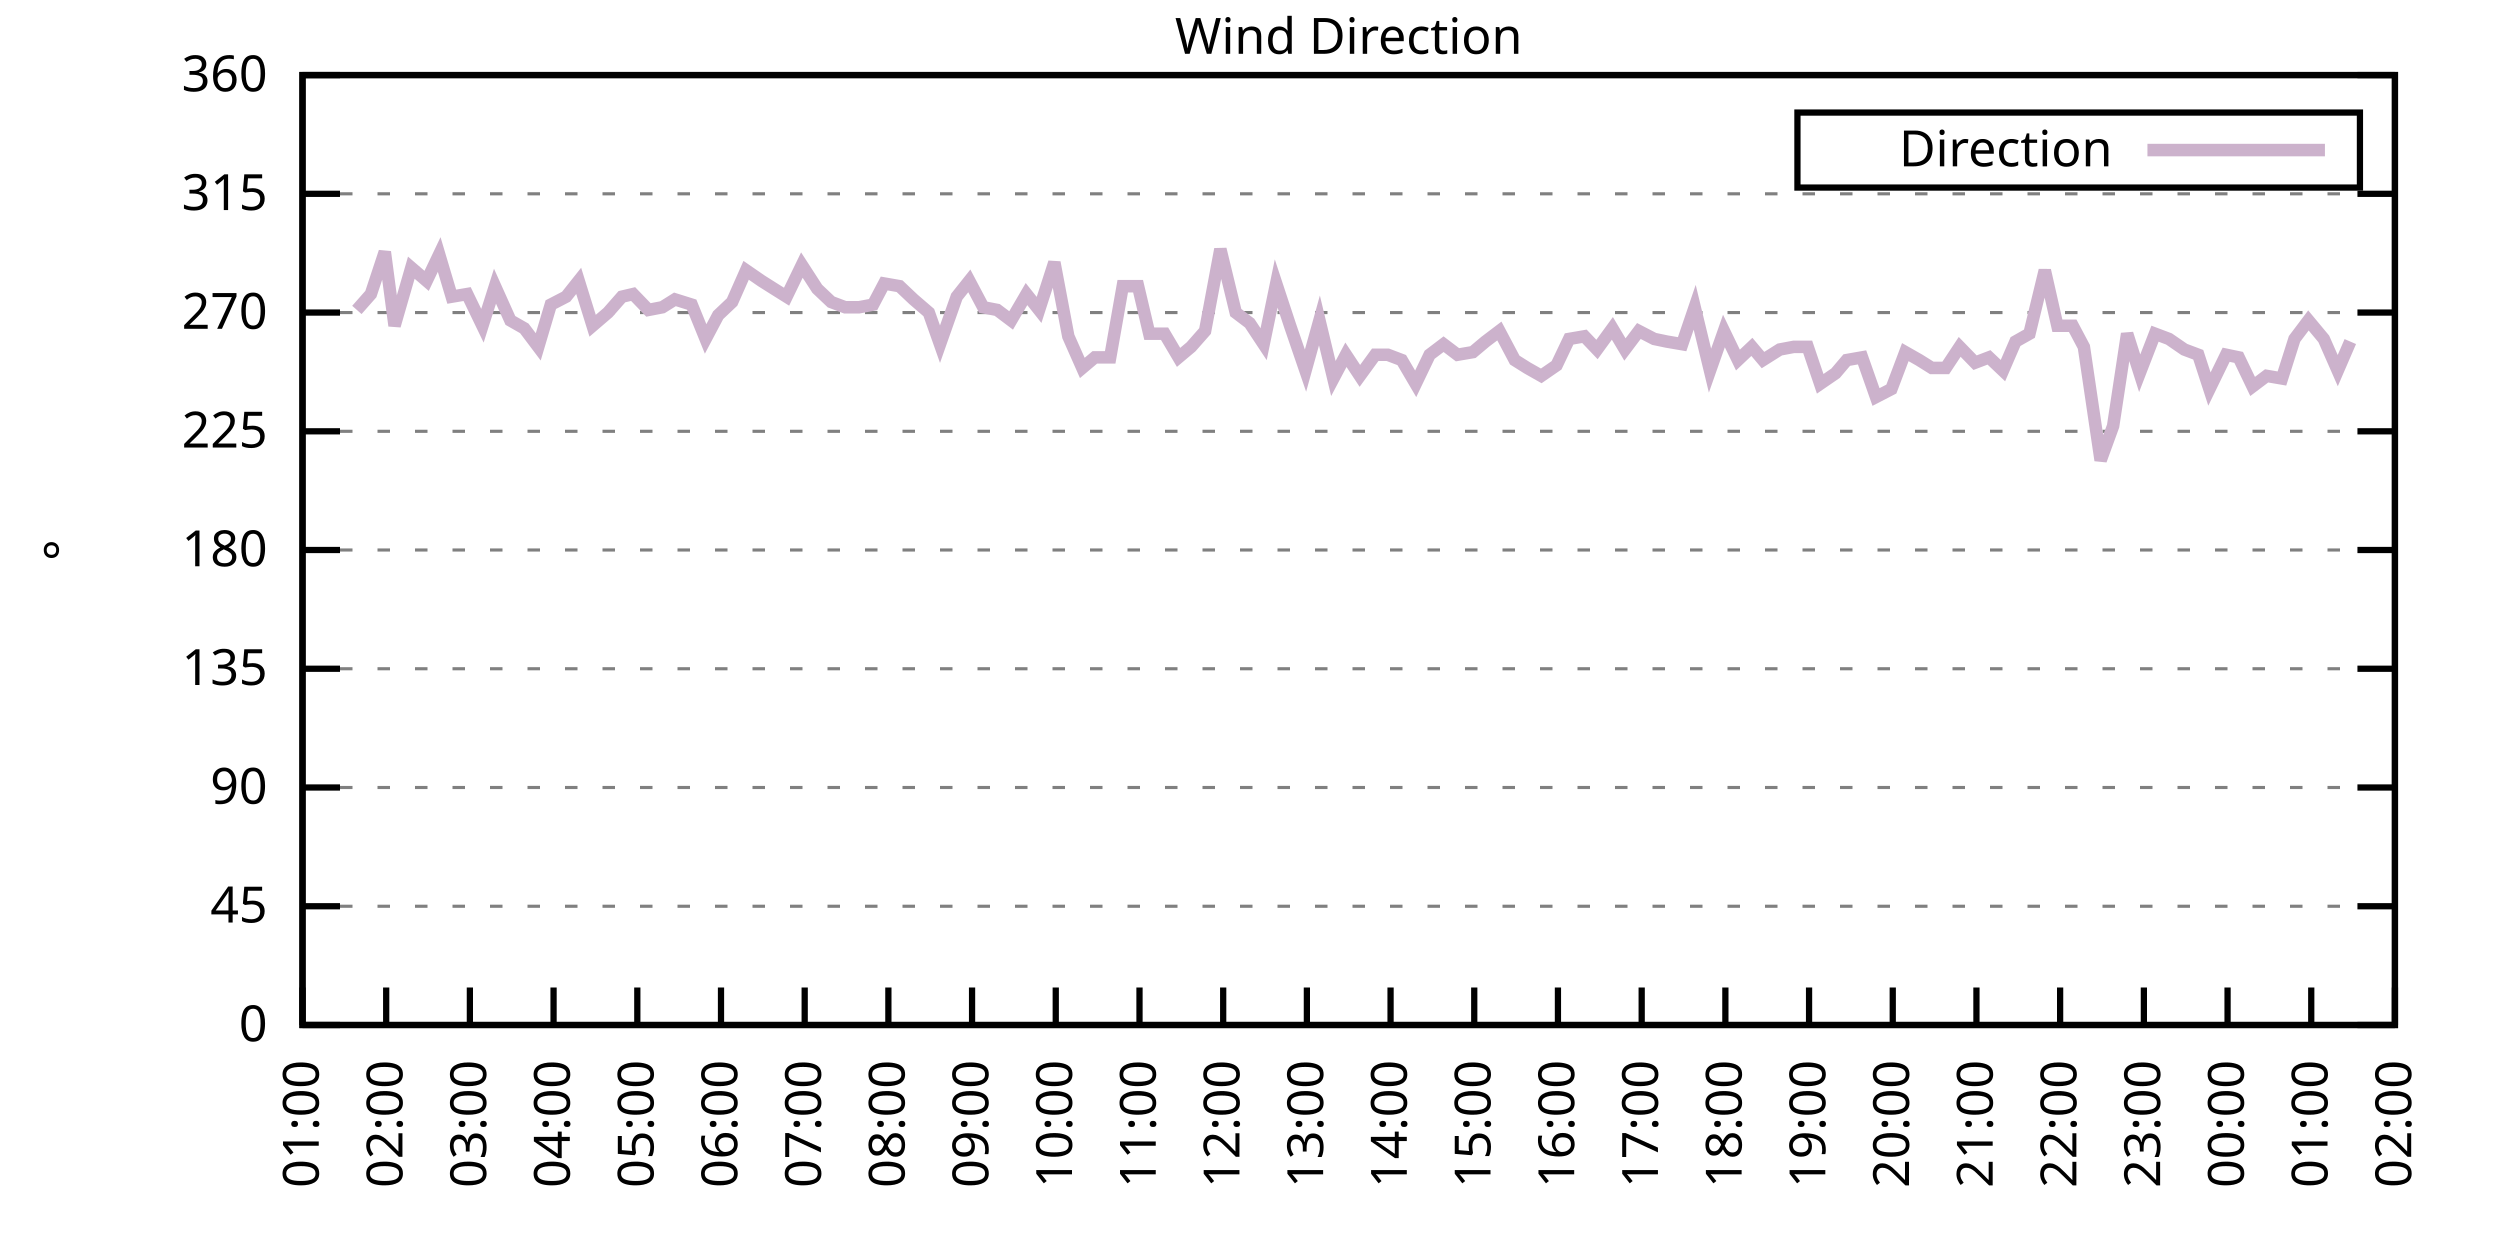
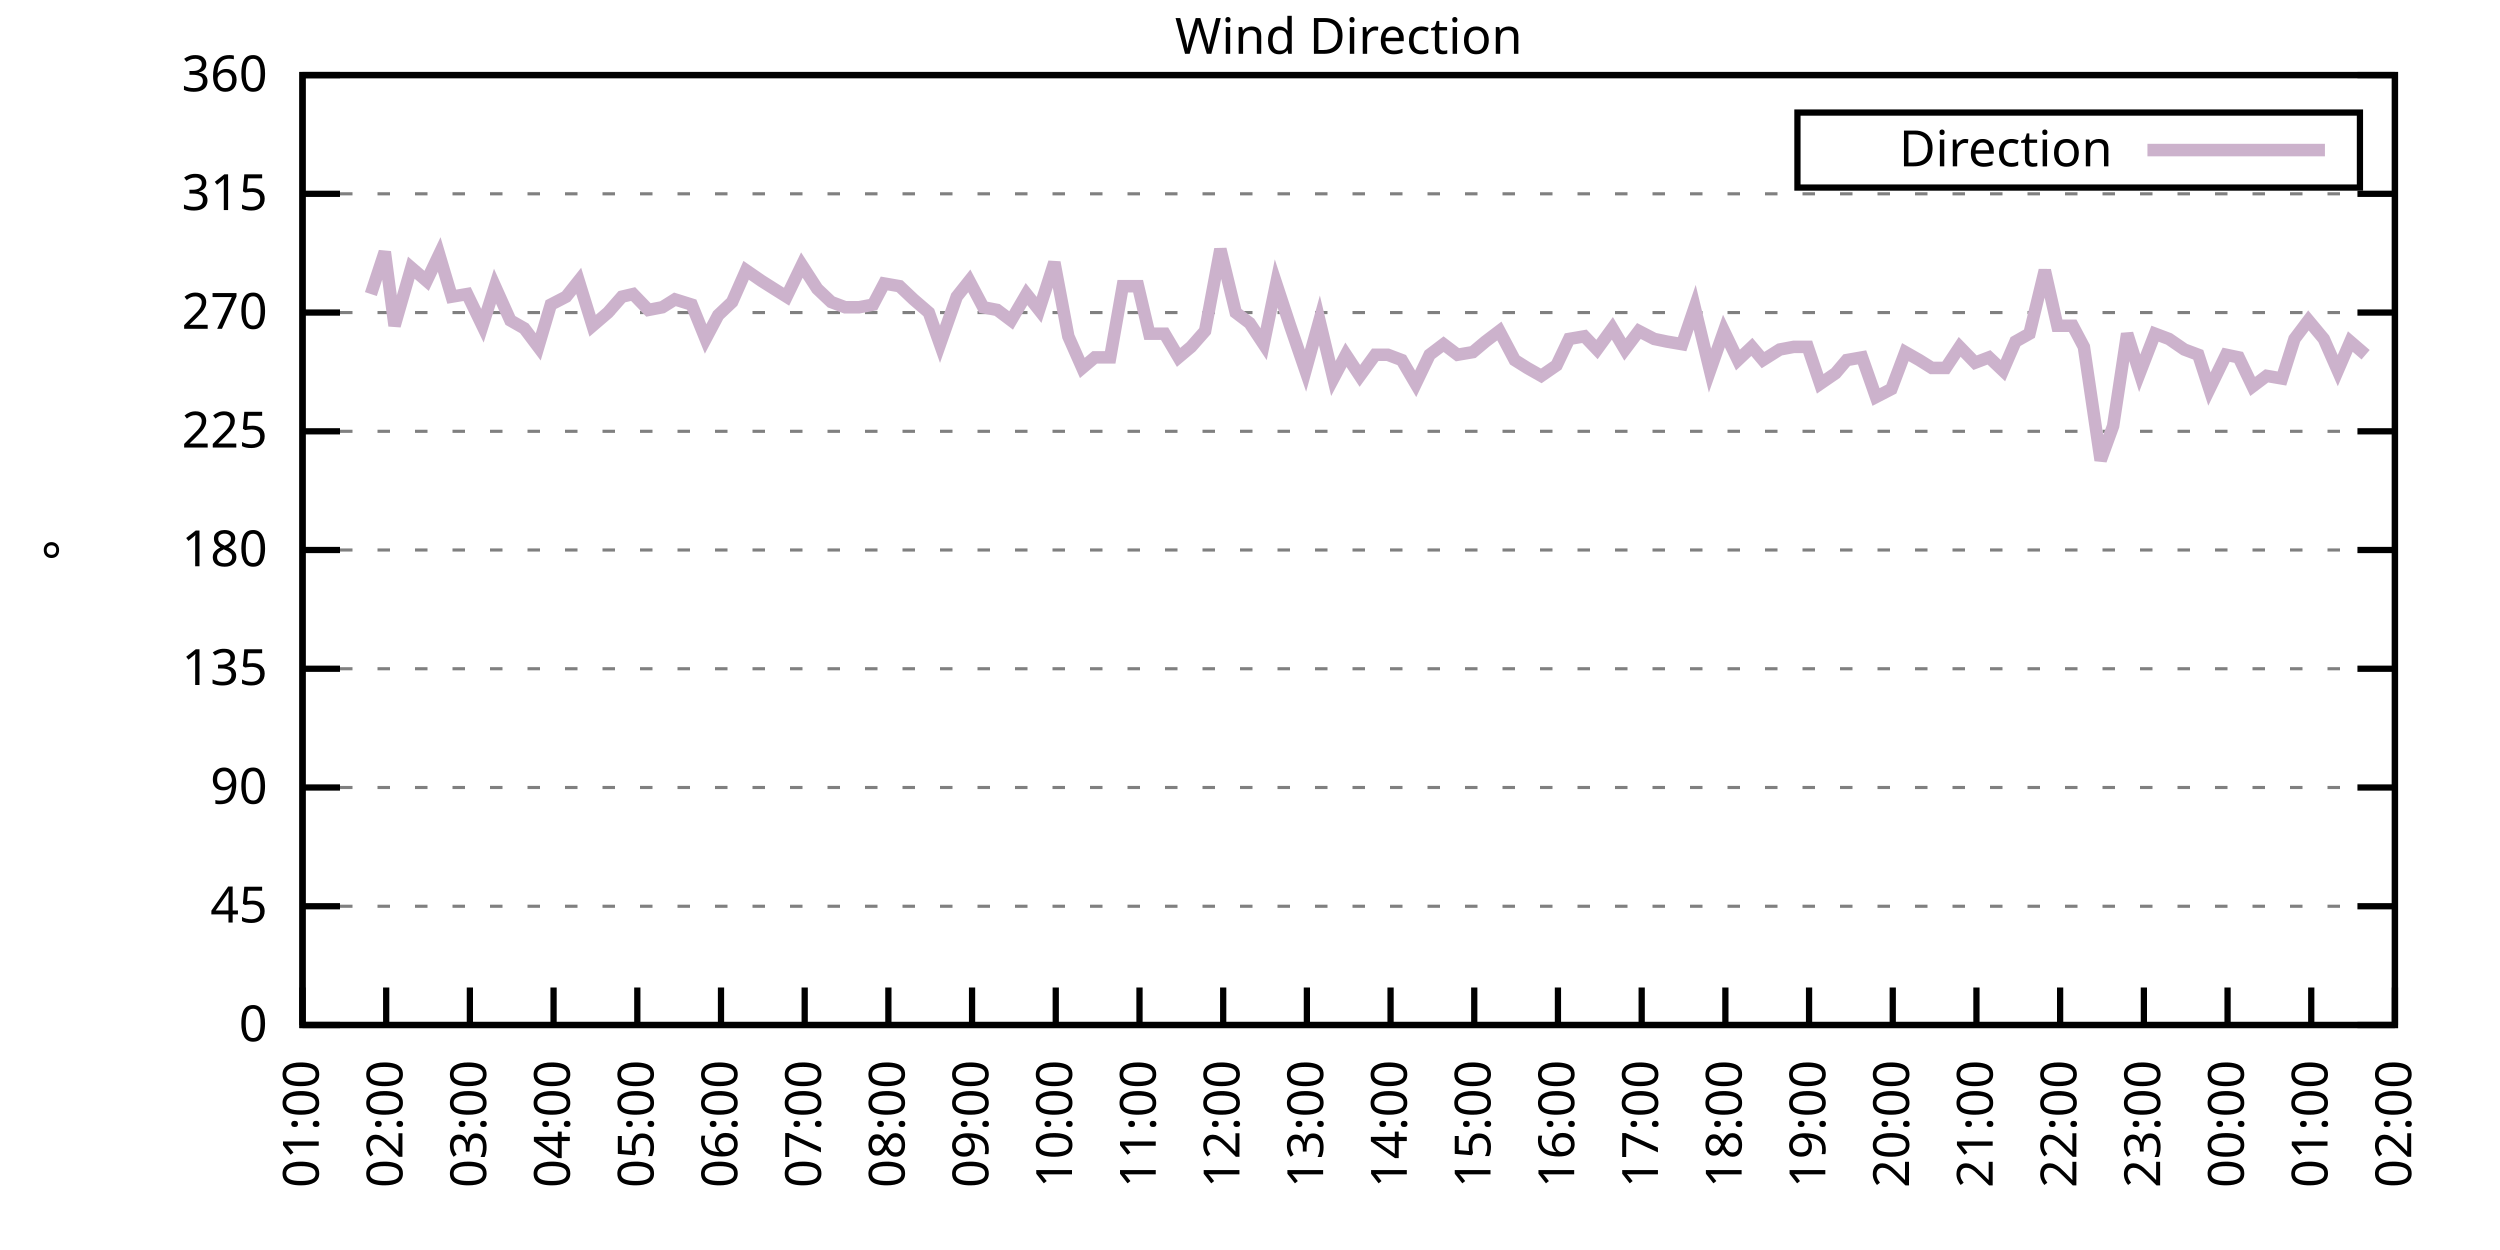
<svg xmlns="http://www.w3.org/2000/svg" xmlns:xlink="http://www.w3.org/1999/xlink" width="400" height="200" viewBox="0 0 400 200">
  <g id="gnuplot_canvas">
    <rect x="0" y="0" width="400" height="200" fill="none" />
    <defs>
      <circle id="gpDot" r="0.5" stroke-width="0.5" stroke="currentColor" />
      <path id="gpPt0" stroke-width="0.333" stroke="currentColor" d="M-1,0 h2 M0,-1 v2" />
      <path id="gpPt1" stroke-width="0.333" stroke="currentColor" d="M-1,-1 L1,1 M1,-1 L-1,1" />
      <path id="gpPt2" stroke-width="0.333" stroke="currentColor" d="M-1,0 L1,0 M0,-1 L0,1 M-1,-1 L1,1 M-1,1 L1,-1" />
      <rect id="gpPt3" stroke-width="0.333" stroke="currentColor" x="-1" y="-1" width="2" height="2" />
      <rect id="gpPt4" stroke-width="0.333" stroke="currentColor" fill="currentColor" x="-1" y="-1" width="2" height="2" />
      <circle id="gpPt5" stroke-width="0.333" stroke="currentColor" cx="0" cy="0" r="1" />
      <use xlink:href="#gpPt5" id="gpPt6" fill="currentColor" stroke="none" />
      <path id="gpPt7" stroke-width="0.333" stroke="currentColor" d="M0,-1.33 L-1.33,0.67 L1.33,0.67 z" />
      <use xlink:href="#gpPt7" id="gpPt8" fill="currentColor" stroke="none" />
      <use xlink:href="#gpPt7" id="gpPt9" stroke="currentColor" transform="rotate(180)" />
      <use xlink:href="#gpPt9" id="gpPt10" fill="currentColor" stroke="none" />
      <use xlink:href="#gpPt3" id="gpPt11" stroke="currentColor" transform="rotate(45)" />
      <use xlink:href="#gpPt11" id="gpPt12" fill="currentColor" stroke="none" />
      <path id="gpPt13" stroke-width="0.333" stroke="currentColor" d="M0,1.330 L1.265,0.411 L0.782,-1.067 L-0.782,-1.076 L-1.265,0.411 z" />
      <use xlink:href="#gpPt13" id="gpPt14" fill="currentColor" stroke="none" />
      <filter id="textbox" filterUnits="objectBoundingBox" x="0" y="0" height="1" width="1">
        <feFlood flood-color="white" flood-opacity="1" result="bgnd" />
        <feComposite in="SourceGraphic" in2="bgnd" operator="atop" />
      </filter>
      <filter id="greybox" filterUnits="objectBoundingBox" x="0" y="0" height="1" width="1">
        <feFlood flood-color="lightgrey" flood-opacity="1" result="grey" />
        <feComposite in="SourceGraphic" in2="grey" operator="atop" />
      </filter>
    </defs>
    <g fill="none" color="white" stroke="currentColor" stroke-width="1.00" stroke-linecap="butt" stroke-linejoin="miter">
</g>
    <g fill="none" color="black" stroke="currentColor" stroke-width="1.00" stroke-linecap="butt" stroke-linejoin="miter">
      <g stroke="none" shape-rendering="crispEdges">
        <polygon fill="rgb(255, 255, 255)" points="48.40,164.00 383.18,164.00 383.18,12.02 48.40,12.02 " />
      </g>
    </g>
    <g fill="none" color="black" stroke="currentColor" stroke-width="1.00" stroke-linecap="butt" stroke-linejoin="miter">
</g>
    <g fill="none" color="black" stroke="black" stroke-width="0.50" stroke-linecap="butt" stroke-linejoin="miter">
</g>
    <g fill="none" color="gray" stroke="currentColor" stroke-width="0.50" stroke-linecap="butt" stroke-linejoin="miter">
      <path stroke="gray" stroke-dasharray="2,4" class="gridline" d="M48.40,164.00 L383.19,164.00  " />
    </g>
    <g fill="none" color="gray" stroke="gray" stroke-width="1.00" stroke-linecap="butt" stroke-linejoin="miter">
</g>
    <g fill="none" color="black" stroke="currentColor" stroke-width="1.00" stroke-linecap="butt" stroke-linejoin="miter">
      <path stroke="black" d="M48.40,164.00 L54.40,164.00 M383.19,164.00 L377.19,164.00  " />
      <g transform="translate(42.80,166.60)" stroke="none" fill="black" font-family="Sans" font-size="8.00" text-anchor="end">
        <text>
          <tspan font-family="Sans"> 0</tspan>
        </text>
      </g>
    </g>
    <g fill="none" color="black" stroke="currentColor" stroke-width="1.00" stroke-linecap="butt" stroke-linejoin="miter">
</g>
    <g fill="none" color="black" stroke="black" stroke-width="0.50" stroke-linecap="butt" stroke-linejoin="miter">
</g>
    <g fill="none" color="gray" stroke="currentColor" stroke-width="0.50" stroke-linecap="butt" stroke-linejoin="miter">
      <path stroke="gray" stroke-dasharray="2,4" class="gridline" d="M48.40,145.00 L383.19,145.00  " />
    </g>
    <g fill="none" color="gray" stroke="gray" stroke-width="1.00" stroke-linecap="butt" stroke-linejoin="miter">
</g>
    <g fill="none" color="black" stroke="currentColor" stroke-width="1.00" stroke-linecap="butt" stroke-linejoin="miter">
      <path stroke="black" d="M48.40,145.00 L54.40,145.00 M383.19,145.00 L377.19,145.00  " />
      <g transform="translate(42.80,147.60)" stroke="none" fill="black" font-family="Sans" font-size="8.00" text-anchor="end">
        <text>
          <tspan font-family="Sans"> 45</tspan>
        </text>
      </g>
    </g>
    <g fill="none" color="black" stroke="currentColor" stroke-width="1.00" stroke-linecap="butt" stroke-linejoin="miter">
</g>
    <g fill="none" color="black" stroke="black" stroke-width="0.50" stroke-linecap="butt" stroke-linejoin="miter">
</g>
    <g fill="none" color="gray" stroke="currentColor" stroke-width="0.50" stroke-linecap="butt" stroke-linejoin="miter">
      <path stroke="gray" stroke-dasharray="2,4" class="gridline" d="M48.40,126.00 L383.19,126.00  " />
    </g>
    <g fill="none" color="gray" stroke="gray" stroke-width="1.00" stroke-linecap="butt" stroke-linejoin="miter">
</g>
    <g fill="none" color="black" stroke="currentColor" stroke-width="1.00" stroke-linecap="butt" stroke-linejoin="miter">
      <path stroke="black" d="M48.40,126.00 L54.40,126.00 M383.19,126.00 L377.19,126.00  " />
      <g transform="translate(42.80,128.60)" stroke="none" fill="black" font-family="Sans" font-size="8.00" text-anchor="end">
        <text>
          <tspan font-family="Sans"> 90</tspan>
        </text>
      </g>
    </g>
    <g fill="none" color="black" stroke="currentColor" stroke-width="1.00" stroke-linecap="butt" stroke-linejoin="miter">
</g>
    <g fill="none" color="black" stroke="black" stroke-width="0.50" stroke-linecap="butt" stroke-linejoin="miter">
</g>
    <g fill="none" color="gray" stroke="currentColor" stroke-width="0.50" stroke-linecap="butt" stroke-linejoin="miter">
      <path stroke="gray" stroke-dasharray="2,4" class="gridline" d="M48.40,107.00 L383.19,107.00  " />
    </g>
    <g fill="none" color="gray" stroke="gray" stroke-width="1.00" stroke-linecap="butt" stroke-linejoin="miter">
</g>
    <g fill="none" color="black" stroke="currentColor" stroke-width="1.00" stroke-linecap="butt" stroke-linejoin="miter">
      <path stroke="black" d="M48.40,107.00 L54.40,107.00 M383.19,107.00 L377.19,107.00  " />
      <g transform="translate(42.80,109.60)" stroke="none" fill="black" font-family="Sans" font-size="8.00" text-anchor="end">
        <text>
          <tspan font-family="Sans"> 135</tspan>
        </text>
      </g>
    </g>
    <g fill="none" color="black" stroke="currentColor" stroke-width="1.00" stroke-linecap="butt" stroke-linejoin="miter">
</g>
    <g fill="none" color="black" stroke="black" stroke-width="0.50" stroke-linecap="butt" stroke-linejoin="miter">
</g>
    <g fill="none" color="gray" stroke="currentColor" stroke-width="0.50" stroke-linecap="butt" stroke-linejoin="miter">
      <path stroke="gray" stroke-dasharray="2,4" class="gridline" d="M48.40,88.00 L383.19,88.00  " />
    </g>
    <g fill="none" color="gray" stroke="gray" stroke-width="1.00" stroke-linecap="butt" stroke-linejoin="miter">
</g>
    <g fill="none" color="black" stroke="currentColor" stroke-width="1.00" stroke-linecap="butt" stroke-linejoin="miter">
      <path stroke="black" d="M48.40,88.00 L54.40,88.00 M383.19,88.00 L377.19,88.00  " />
      <g transform="translate(42.80,90.60)" stroke="none" fill="black" font-family="Sans" font-size="8.00" text-anchor="end">
        <text>
          <tspan font-family="Sans"> 180</tspan>
        </text>
      </g>
    </g>
    <g fill="none" color="black" stroke="currentColor" stroke-width="1.00" stroke-linecap="butt" stroke-linejoin="miter">
</g>
    <g fill="none" color="black" stroke="black" stroke-width="0.50" stroke-linecap="butt" stroke-linejoin="miter">
</g>
    <g fill="none" color="gray" stroke="currentColor" stroke-width="0.50" stroke-linecap="butt" stroke-linejoin="miter">
      <path stroke="gray" stroke-dasharray="2,4" class="gridline" d="M48.40,69.01 L383.19,69.01  " />
    </g>
    <g fill="none" color="gray" stroke="gray" stroke-width="1.00" stroke-linecap="butt" stroke-linejoin="miter">
</g>
    <g fill="none" color="black" stroke="currentColor" stroke-width="1.00" stroke-linecap="butt" stroke-linejoin="miter">
      <path stroke="black" d="M48.40,69.01 L54.40,69.01 M383.19,69.01 L377.19,69.01  " />
      <g transform="translate(42.80,71.61)" stroke="none" fill="black" font-family="Sans" font-size="8.00" text-anchor="end">
        <text>
          <tspan font-family="Sans"> 225</tspan>
        </text>
      </g>
    </g>
    <g fill="none" color="black" stroke="currentColor" stroke-width="1.00" stroke-linecap="butt" stroke-linejoin="miter">
</g>
    <g fill="none" color="black" stroke="black" stroke-width="0.50" stroke-linecap="butt" stroke-linejoin="miter">
</g>
    <g fill="none" color="gray" stroke="currentColor" stroke-width="0.50" stroke-linecap="butt" stroke-linejoin="miter">
      <path stroke="gray" stroke-dasharray="2,4" class="gridline" d="M48.40,50.01 L383.19,50.01  " />
    </g>
    <g fill="none" color="gray" stroke="gray" stroke-width="1.00" stroke-linecap="butt" stroke-linejoin="miter">
</g>
    <g fill="none" color="black" stroke="currentColor" stroke-width="1.00" stroke-linecap="butt" stroke-linejoin="miter">
      <path stroke="black" d="M48.40,50.01 L54.40,50.01 M383.19,50.01 L377.19,50.01  " />
      <g transform="translate(42.80,52.61)" stroke="none" fill="black" font-family="Sans" font-size="8.00" text-anchor="end">
        <text>
          <tspan font-family="Sans"> 270</tspan>
        </text>
      </g>
    </g>
    <g fill="none" color="black" stroke="currentColor" stroke-width="1.00" stroke-linecap="butt" stroke-linejoin="miter">
</g>
    <g fill="none" color="black" stroke="black" stroke-width="0.50" stroke-linecap="butt" stroke-linejoin="miter">
</g>
    <g fill="none" color="gray" stroke="currentColor" stroke-width="0.50" stroke-linecap="butt" stroke-linejoin="miter">
      <path stroke="gray" stroke-dasharray="2,4" class="gridline" d="M48.40,31.01 L383.19,31.01  " />
    </g>
    <g fill="none" color="gray" stroke="gray" stroke-width="1.00" stroke-linecap="butt" stroke-linejoin="miter">
</g>
    <g fill="none" color="black" stroke="currentColor" stroke-width="1.00" stroke-linecap="butt" stroke-linejoin="miter">
      <path stroke="black" d="M48.40,31.01 L54.40,31.01 M383.19,31.01 L377.19,31.01  " />
      <g transform="translate(42.80,33.61)" stroke="none" fill="black" font-family="Sans" font-size="8.00" text-anchor="end">
        <text>
          <tspan font-family="Sans"> 315</tspan>
        </text>
      </g>
    </g>
    <g fill="none" color="black" stroke="currentColor" stroke-width="1.00" stroke-linecap="butt" stroke-linejoin="miter">
</g>
    <g fill="none" color="black" stroke="black" stroke-width="0.50" stroke-linecap="butt" stroke-linejoin="miter">
</g>
    <g fill="none" color="gray" stroke="currentColor" stroke-width="0.50" stroke-linecap="butt" stroke-linejoin="miter">
      <path stroke="gray" stroke-dasharray="2,4" class="gridline" d="M48.40,12.01 L383.19,12.01  " />
    </g>
    <g fill="none" color="gray" stroke="gray" stroke-width="1.00" stroke-linecap="butt" stroke-linejoin="miter">
</g>
    <g fill="none" color="black" stroke="currentColor" stroke-width="1.00" stroke-linecap="butt" stroke-linejoin="miter">
      <path stroke="black" d="M48.40,12.01 L54.40,12.01 M383.19,12.01 L377.19,12.01  " />
      <g transform="translate(42.80,14.61)" stroke="none" fill="black" font-family="Sans" font-size="8.00" text-anchor="end">
        <text>
          <tspan font-family="Sans"> 360</tspan>
        </text>
      </g>
    </g>
    <g fill="none" color="black" stroke="currentColor" stroke-width="1.00" stroke-linecap="butt" stroke-linejoin="miter">
      <path stroke="black" d="M48.40,164.00 L48.40,158.00  " />
      <g transform="translate(51.00,169.60) rotate(270.00)" stroke="none" fill="black" font-family="Sans" font-size="8.00" text-anchor="end">
        <text>
          <tspan font-family="Sans">01:00</tspan>
        </text>
      </g>
    </g>
    <g fill="none" color="black" stroke="currentColor" stroke-width="1.00" stroke-linecap="butt" stroke-linejoin="miter">
      <path stroke="black" d="M61.79,164.00 L61.79,158.00  " />
      <g transform="translate(64.39,169.60) rotate(270.00)" stroke="none" fill="black" font-family="Sans" font-size="8.00" text-anchor="end">
        <text>
          <tspan font-family="Sans">02:00</tspan>
        </text>
      </g>
    </g>
    <g fill="none" color="black" stroke="currentColor" stroke-width="1.00" stroke-linecap="butt" stroke-linejoin="miter">
      <path stroke="black" d="M75.18,164.00 L75.18,158.00  " />
      <g transform="translate(77.78,169.60) rotate(270.00)" stroke="none" fill="black" font-family="Sans" font-size="8.00" text-anchor="end">
        <text>
          <tspan font-family="Sans">03:00</tspan>
        </text>
      </g>
    </g>
    <g fill="none" color="black" stroke="currentColor" stroke-width="1.00" stroke-linecap="butt" stroke-linejoin="miter">
      <path stroke="black" d="M88.57,164.00 L88.57,158.00  " />
      <g transform="translate(91.17,169.60) rotate(270.00)" stroke="none" fill="black" font-family="Sans" font-size="8.00" text-anchor="end">
        <text>
          <tspan font-family="Sans">04:00</tspan>
        </text>
      </g>
    </g>
    <g fill="none" color="black" stroke="currentColor" stroke-width="1.00" stroke-linecap="butt" stroke-linejoin="miter">
      <path stroke="black" d="M101.97,164.00 L101.97,158.00  " />
      <g transform="translate(104.57,169.60) rotate(270.00)" stroke="none" fill="black" font-family="Sans" font-size="8.00" text-anchor="end">
        <text>
          <tspan font-family="Sans">05:00</tspan>
        </text>
      </g>
    </g>
    <g fill="none" color="black" stroke="currentColor" stroke-width="1.00" stroke-linecap="butt" stroke-linejoin="miter">
      <path stroke="black" d="M115.36,164.00 L115.36,158.00  " />
      <g transform="translate(117.96,169.60) rotate(270.00)" stroke="none" fill="black" font-family="Sans" font-size="8.00" text-anchor="end">
        <text>
          <tspan font-family="Sans">06:00</tspan>
        </text>
      </g>
    </g>
    <g fill="none" color="black" stroke="currentColor" stroke-width="1.00" stroke-linecap="butt" stroke-linejoin="miter">
      <path stroke="black" d="M128.75,164.00 L128.75,158.00  " />
      <g transform="translate(131.35,169.60) rotate(270.00)" stroke="none" fill="black" font-family="Sans" font-size="8.00" text-anchor="end">
        <text>
          <tspan font-family="Sans">07:00</tspan>
        </text>
      </g>
    </g>
    <g fill="none" color="black" stroke="currentColor" stroke-width="1.00" stroke-linecap="butt" stroke-linejoin="miter">
      <path stroke="black" d="M142.14,164.00 L142.14,158.00  " />
      <g transform="translate(144.74,169.60) rotate(270.00)" stroke="none" fill="black" font-family="Sans" font-size="8.00" text-anchor="end">
        <text>
          <tspan font-family="Sans">08:00</tspan>
        </text>
      </g>
    </g>
    <g fill="none" color="black" stroke="currentColor" stroke-width="1.00" stroke-linecap="butt" stroke-linejoin="miter">
      <path stroke="black" d="M155.53,164.00 L155.53,158.00  " />
      <g transform="translate(158.13,169.60) rotate(270.00)" stroke="none" fill="black" font-family="Sans" font-size="8.00" text-anchor="end">
        <text>
          <tspan font-family="Sans">09:00</tspan>
        </text>
      </g>
    </g>
    <g fill="none" color="black" stroke="currentColor" stroke-width="1.00" stroke-linecap="butt" stroke-linejoin="miter">
      <path stroke="black" d="M168.92,164.00 L168.92,158.00  " />
      <g transform="translate(171.52,169.60) rotate(270.00)" stroke="none" fill="black" font-family="Sans" font-size="8.00" text-anchor="end">
        <text>
          <tspan font-family="Sans">10:00</tspan>
        </text>
      </g>
    </g>
    <g fill="none" color="black" stroke="currentColor" stroke-width="1.00" stroke-linecap="butt" stroke-linejoin="miter">
      <path stroke="black" d="M182.32,164.00 L182.32,158.00  " />
      <g transform="translate(184.92,169.60) rotate(270.00)" stroke="none" fill="black" font-family="Sans" font-size="8.00" text-anchor="end">
        <text>
          <tspan font-family="Sans">11:00</tspan>
        </text>
      </g>
    </g>
    <g fill="none" color="black" stroke="currentColor" stroke-width="1.00" stroke-linecap="butt" stroke-linejoin="miter">
      <path stroke="black" d="M195.71,164.00 L195.71,158.00  " />
      <g transform="translate(198.31,169.60) rotate(270.00)" stroke="none" fill="black" font-family="Sans" font-size="8.00" text-anchor="end">
        <text>
          <tspan font-family="Sans">12:00</tspan>
        </text>
      </g>
    </g>
    <g fill="none" color="black" stroke="currentColor" stroke-width="1.00" stroke-linecap="butt" stroke-linejoin="miter">
      <path stroke="black" d="M209.10,164.00 L209.10,158.00  " />
      <g transform="translate(211.70,169.60) rotate(270.00)" stroke="none" fill="black" font-family="Sans" font-size="8.00" text-anchor="end">
        <text>
          <tspan font-family="Sans">13:00</tspan>
        </text>
      </g>
    </g>
    <g fill="none" color="black" stroke="currentColor" stroke-width="1.00" stroke-linecap="butt" stroke-linejoin="miter">
      <path stroke="black" d="M222.49,164.00 L222.49,158.00  " />
      <g transform="translate(225.09,169.60) rotate(270.00)" stroke="none" fill="black" font-family="Sans" font-size="8.00" text-anchor="end">
        <text>
          <tspan font-family="Sans">14:00</tspan>
        </text>
      </g>
    </g>
    <g fill="none" color="black" stroke="currentColor" stroke-width="1.00" stroke-linecap="butt" stroke-linejoin="miter">
      <path stroke="black" d="M235.88,164.00 L235.88,158.00  " />
      <g transform="translate(238.48,169.60) rotate(270.00)" stroke="none" fill="black" font-family="Sans" font-size="8.00" text-anchor="end">
        <text>
          <tspan font-family="Sans">15:00</tspan>
        </text>
      </g>
    </g>
    <g fill="none" color="black" stroke="currentColor" stroke-width="1.00" stroke-linecap="butt" stroke-linejoin="miter">
      <path stroke="black" d="M249.27,164.00 L249.27,158.00  " />
      <g transform="translate(251.87,169.60) rotate(270.00)" stroke="none" fill="black" font-family="Sans" font-size="8.00" text-anchor="end">
        <text>
          <tspan font-family="Sans">16:00</tspan>
        </text>
      </g>
    </g>
    <g fill="none" color="black" stroke="currentColor" stroke-width="1.00" stroke-linecap="butt" stroke-linejoin="miter">
      <path stroke="black" d="M262.67,164.00 L262.67,158.00  " />
      <g transform="translate(265.27,169.60) rotate(270.00)" stroke="none" fill="black" font-family="Sans" font-size="8.00" text-anchor="end">
        <text>
          <tspan font-family="Sans">17:00</tspan>
        </text>
      </g>
    </g>
    <g fill="none" color="black" stroke="currentColor" stroke-width="1.00" stroke-linecap="butt" stroke-linejoin="miter">
      <path stroke="black" d="M276.06,164.00 L276.06,158.00  " />
      <g transform="translate(278.66,169.60) rotate(270.00)" stroke="none" fill="black" font-family="Sans" font-size="8.00" text-anchor="end">
        <text>
          <tspan font-family="Sans">18:00</tspan>
        </text>
      </g>
    </g>
    <g fill="none" color="black" stroke="currentColor" stroke-width="1.00" stroke-linecap="butt" stroke-linejoin="miter">
      <path stroke="black" d="M289.45,164.00 L289.45,158.00  " />
      <g transform="translate(292.05,169.60) rotate(270.00)" stroke="none" fill="black" font-family="Sans" font-size="8.00" text-anchor="end">
        <text>
          <tspan font-family="Sans">19:00</tspan>
        </text>
      </g>
    </g>
    <g fill="none" color="black" stroke="currentColor" stroke-width="1.00" stroke-linecap="butt" stroke-linejoin="miter">
      <path stroke="black" d="M302.84,164.00 L302.84,158.00  " />
      <g transform="translate(305.44,169.60) rotate(270.00)" stroke="none" fill="black" font-family="Sans" font-size="8.00" text-anchor="end">
        <text>
          <tspan font-family="Sans">20:00</tspan>
        </text>
      </g>
    </g>
    <g fill="none" color="black" stroke="currentColor" stroke-width="1.00" stroke-linecap="butt" stroke-linejoin="miter">
      <path stroke="black" d="M316.23,164.00 L316.23,158.00  " />
      <g transform="translate(318.83,169.60) rotate(270.00)" stroke="none" fill="black" font-family="Sans" font-size="8.00" text-anchor="end">
        <text>
          <tspan font-family="Sans">21:00</tspan>
        </text>
      </g>
    </g>
    <g fill="none" color="black" stroke="currentColor" stroke-width="1.00" stroke-linecap="butt" stroke-linejoin="miter">
      <path stroke="black" d="M329.62,164.00 L329.62,158.00  " />
      <g transform="translate(332.22,169.60) rotate(270.00)" stroke="none" fill="black" font-family="Sans" font-size="8.00" text-anchor="end">
        <text>
          <tspan font-family="Sans">22:00</tspan>
        </text>
      </g>
    </g>
    <g fill="none" color="black" stroke="currentColor" stroke-width="1.00" stroke-linecap="butt" stroke-linejoin="miter">
      <path stroke="black" d="M343.02,164.00 L343.02,158.00  " />
      <g transform="translate(345.62,169.60) rotate(270.00)" stroke="none" fill="black" font-family="Sans" font-size="8.00" text-anchor="end">
        <text>
          <tspan font-family="Sans">23:00</tspan>
        </text>
      </g>
    </g>
    <g fill="none" color="black" stroke="currentColor" stroke-width="1.00" stroke-linecap="butt" stroke-linejoin="miter">
      <path stroke="black" d="M356.41,164.00 L356.41,158.00  " />
      <g transform="translate(359.01,169.60) rotate(270.00)" stroke="none" fill="black" font-family="Sans" font-size="8.00" text-anchor="end">
        <text>
          <tspan font-family="Sans">00:00</tspan>
        </text>
      </g>
    </g>
    <g fill="none" color="black" stroke="currentColor" stroke-width="1.00" stroke-linecap="butt" stroke-linejoin="miter">
      <path stroke="black" d="M369.80,164.00 L369.80,158.00  " />
      <g transform="translate(372.40,169.60) rotate(270.00)" stroke="none" fill="black" font-family="Sans" font-size="8.00" text-anchor="end">
        <text>
          <tspan font-family="Sans">01:00</tspan>
        </text>
      </g>
    </g>
    <g fill="none" color="black" stroke="currentColor" stroke-width="1.00" stroke-linecap="butt" stroke-linejoin="miter">
      <path stroke="black" d="M383.19,164.00 L383.19,158.00  " />
      <g transform="translate(385.79,169.60) rotate(270.00)" stroke="none" fill="black" font-family="Sans" font-size="8.00" text-anchor="end">
        <text>
          <tspan font-family="Sans">02:00</tspan>
        </text>
      </g>
    </g>
    <g fill="none" color="black" stroke="currentColor" stroke-width="1.00" stroke-linecap="butt" stroke-linejoin="miter">
</g>
    <g fill="none" color="black" stroke="currentColor" stroke-width="1.00" stroke-linecap="butt" stroke-linejoin="miter">
      <path stroke="black" d="M48.40,12.01 L48.40,164.00 L383.19,164.00 L383.19,12.01 L48.40,12.01 Z  " />
    </g>
    <g fill="none" color="black" stroke="currentColor" stroke-width="1.00" stroke-linecap="butt" stroke-linejoin="miter">
</g>
    <g fill="none" color="black" stroke="currentColor" stroke-width="1.00" stroke-linecap="butt" stroke-linejoin="miter">
      <path stroke="black" d="M287.59,30.01 L287.59,18.01 L377.59,18.01 L377.59,30.01 L287.59,30.01 Z  " />
    </g>
    <g id="Wind_direction_plot_1">
      <g fill="none" color="white" stroke="black" stroke-width="2.00" stroke-linecap="butt" stroke-linejoin="miter">
</g>
      <g fill="none" color="black" stroke="currentColor" stroke-width="2.00" stroke-linecap="butt" stroke-linejoin="miter">
        <g transform="translate(337.99,26.61)" stroke="none" fill="black" font-family="Sans" font-size="8.00" text-anchor="end">
          <text>
            <tspan font-family="Sans">Direction</tspan>
          </text>
        </g>
      </g>
      <g fill="none" color="black" stroke="currentColor" stroke-width="2.00" stroke-linecap="butt" stroke-linejoin="miter">
-         <path stroke="rgb(204, 178, 204)" d="M343.59,24.01 L371.99,24.01 M57.10,49.59 L59.34,47.05 L61.57,40.30 L63.13,52.12 L65.81,42.83 L68.26,44.94   L70.27,40.72 L72.28,47.47 L74.74,47.05 L77.19,52.12 L79.20,45.79 L81.66,51.27 L83.89,52.54 L86.12,55.50   L88.13,48.74 L90.58,47.47 L92.59,44.94 L94.82,52.12 L97.28,50.01 L99.51,47.47 L101.30,47.05 L103.75,49.59   L105.98,49.16 L107.99,47.90 L110.67,48.74 L112.90,54.23 L114.91,50.43 L117.14,48.32 L119.38,43.25 L121.83,44.94   L123.84,46.21 L125.85,47.47 L128.30,42.41 L130.76,46.21 L132.99,48.32 L135.22,49.16 L137.45,49.16 L139.69,48.74   L141.47,45.36 L143.93,45.79 L146.16,47.90 L148.61,50.01 L150.40,55.07 L153.08,47.47 L155.09,44.94 L157.32,49.16   L159.55,49.59 L161.78,51.27 L164.24,47.05 L166.25,49.59 L168.70,41.99 L170.93,53.81 L173.17,58.87 L175.17,57.18   L177.63,57.18 L179.64,45.79 L182.09,45.79 L183.88,53.39 L186.33,53.39 L188.57,57.18 L190.57,55.50 L192.81,52.96   L195.26,39.87 L197.72,50.01 L199.95,51.70 L202.18,55.07 L204.19,45.36 L206.42,52.12 L208.88,59.30 L211.11,51.27   L213.34,60.56 L215.35,56.76 L217.58,60.14 L220.04,56.76 L222.04,56.76 L224.28,57.61 L226.51,61.41 L228.74,56.76   L230.97,55.07 L233.20,56.76 L235.66,56.34 L237.67,54.65 L239.90,52.96 L242.36,57.61 L244.36,58.87 L246.60,60.14   L249.05,58.45 L251.06,54.23 L253.51,53.81 L255.52,55.92 L257.98,52.54 L259.99,55.92 L262.22,52.96 L264.67,54.23   L266.68,54.65 L269.14,55.07 L271.15,49.16 L273.60,59.30 L275.83,52.96 L278.07,57.61 L280.30,55.50 L282.08,57.61   L284.76,55.92 L286.99,55.50 L289.23,55.50 L291.23,61.41 L293.69,59.72 L295.48,57.61 L297.93,57.18 L300.16,63.52   L302.62,62.25 L304.85,56.34 L307.08,57.61 L309.09,58.87 L311.32,58.87 L313.55,55.50 L316.01,58.03 L318.24,57.18   L320.47,59.30 L322.48,54.65 L324.71,53.39 L327.17,43.25 L329.18,52.12 L331.63,52.12 L333.42,55.50 L336.10,73.65   L338.10,68.16 L340.34,53.39 L342.35,59.72 L344.80,53.39 L347.03,54.23 L349.49,55.92 L351.72,56.76 L353.51,62.25   L356.18,56.76 L358.19,57.18 L360.42,61.83 L362.66,60.14 L365.11,60.56 L367.12,54.23 L369.35,51.27 L371.81,54.23   L374.04,59.30 L376.05,54.65  " />
+         <path stroke="rgb(204, 178, 204)" d="M343.59,24.01 L371.99,24.01 M59.34,47.05 L61.57,40.30 L63.13,52.12 L65.81,42.83 L68.26,44.94 L70.27,40.72   L72.28,47.47 L74.74,47.05 L77.19,52.12 L79.20,45.79 L81.66,51.27 L83.89,52.54 L86.12,55.50 L88.13,48.74   L90.58,47.47 L92.59,44.94 L94.82,52.12 L97.28,50.01 L99.51,47.47 L101.30,47.05 L103.75,49.59 L105.98,49.16   L107.99,47.90 L110.67,48.74 L112.90,54.23 L114.91,50.43 L117.14,48.32 L119.38,43.25 L121.83,44.94 L123.84,46.21   L125.85,47.47 L128.30,42.41 L130.76,46.21 L132.99,48.32 L135.22,49.16 L137.45,49.16 L139.69,48.74 L141.47,45.36   L143.93,45.79 L146.16,47.90 L148.61,50.01 L150.40,55.07 L153.08,47.47 L155.09,44.94 L157.32,49.16 L159.55,49.59   L161.78,51.27 L164.24,47.05 L166.25,49.59 L168.70,41.99 L170.93,53.81 L173.17,58.87 L175.17,57.18 L177.63,57.18   L179.64,45.79 L182.09,45.79 L183.88,53.39 L186.33,53.39 L188.57,57.18 L190.57,55.50 L192.81,52.96 L195.26,39.87   L197.72,50.01 L199.95,51.70 L202.18,55.07 L204.19,45.36 L206.42,52.12 L208.88,59.30 L211.11,51.27 L213.34,60.56   L215.35,56.76 L217.58,60.14 L220.04,56.76 L222.04,56.76 L224.28,57.61 L226.51,61.41 L228.74,56.76 L230.97,55.07   L233.20,56.76 L235.66,56.34 L237.67,54.65 L239.90,52.96 L242.36,57.61 L244.36,58.87 L246.60,60.14 L249.05,58.45   L251.06,54.23 L253.51,53.81 L255.52,55.92 L257.98,52.54 L259.99,55.92 L262.22,52.96 L264.67,54.23 L266.68,54.65   L269.14,55.07 L271.15,49.16 L273.60,59.30 L275.83,52.96 L278.07,57.61 L280.30,55.50 L282.08,57.61 L284.76,55.92   L286.99,55.50 L289.23,55.50 L291.23,61.41 L293.69,59.72 L295.48,57.61 L297.93,57.18 L300.16,63.52 L302.62,62.25   L304.85,56.34 L307.08,57.61 L309.09,58.87 L311.32,58.87 L313.55,55.50 L316.01,58.03 L318.24,57.18 L320.47,59.30   L322.48,54.65 L324.71,53.39 L327.17,43.25 L329.18,52.12 L331.63,52.12 L333.42,55.50 L336.10,73.65 L338.10,68.16   L340.34,53.39 L342.35,59.72 L344.80,53.39 L347.03,54.23 L349.49,55.92 L351.72,56.76 L353.51,62.25 L356.18,56.76   L358.19,57.18 L360.42,61.83 L362.66,60.14 L365.11,60.56 L367.12,54.23 L369.35,51.27 L371.81,54.23 L374.04,59.30   L376.05,54.65 L378.50,56.76  " />
      </g>
    </g>
    <g fill="none" color="black" stroke="currentColor" stroke-width="2.00" stroke-linecap="butt" stroke-linejoin="miter">
</g>
    <g fill="none" color="black" stroke="black" stroke-width="1.00" stroke-linecap="butt" stroke-linejoin="miter">
</g>
    <g fill="none" color="black" stroke="currentColor" stroke-width="1.00" stroke-linecap="butt" stroke-linejoin="miter">
      <path stroke="black" d="M48.40,12.01 L48.40,164.00 L383.19,164.00 L383.19,12.01 L48.40,12.01 Z  " />
      <g transform="translate(12.80,88.01) rotate(270.00)" stroke="none" fill="black" font-family="Sans" font-size="8.00" text-anchor="middle">
        <text>
          <tspan font-family="Sans">°</tspan>
        </text>
      </g>
    </g>
    <g fill="none" color="black" stroke="currentColor" stroke-width="1.00" stroke-linecap="butt" stroke-linejoin="miter">
</g>
    <g fill="none" color="black" stroke="currentColor" stroke-width="1.00" stroke-linecap="butt" stroke-linejoin="miter">
      <g transform="translate(215.79,8.61)" stroke="none" fill="black" font-family="Sans" font-size="8.00" text-anchor="middle">
        <text>
          <tspan font-family="Sans">Wind Direction</tspan>
        </text>
      </g>
    </g>
    <g fill="none" color="black" stroke="currentColor" stroke-width="1.00" stroke-linecap="butt" stroke-linejoin="miter">
</g>
  </g>
</svg>
